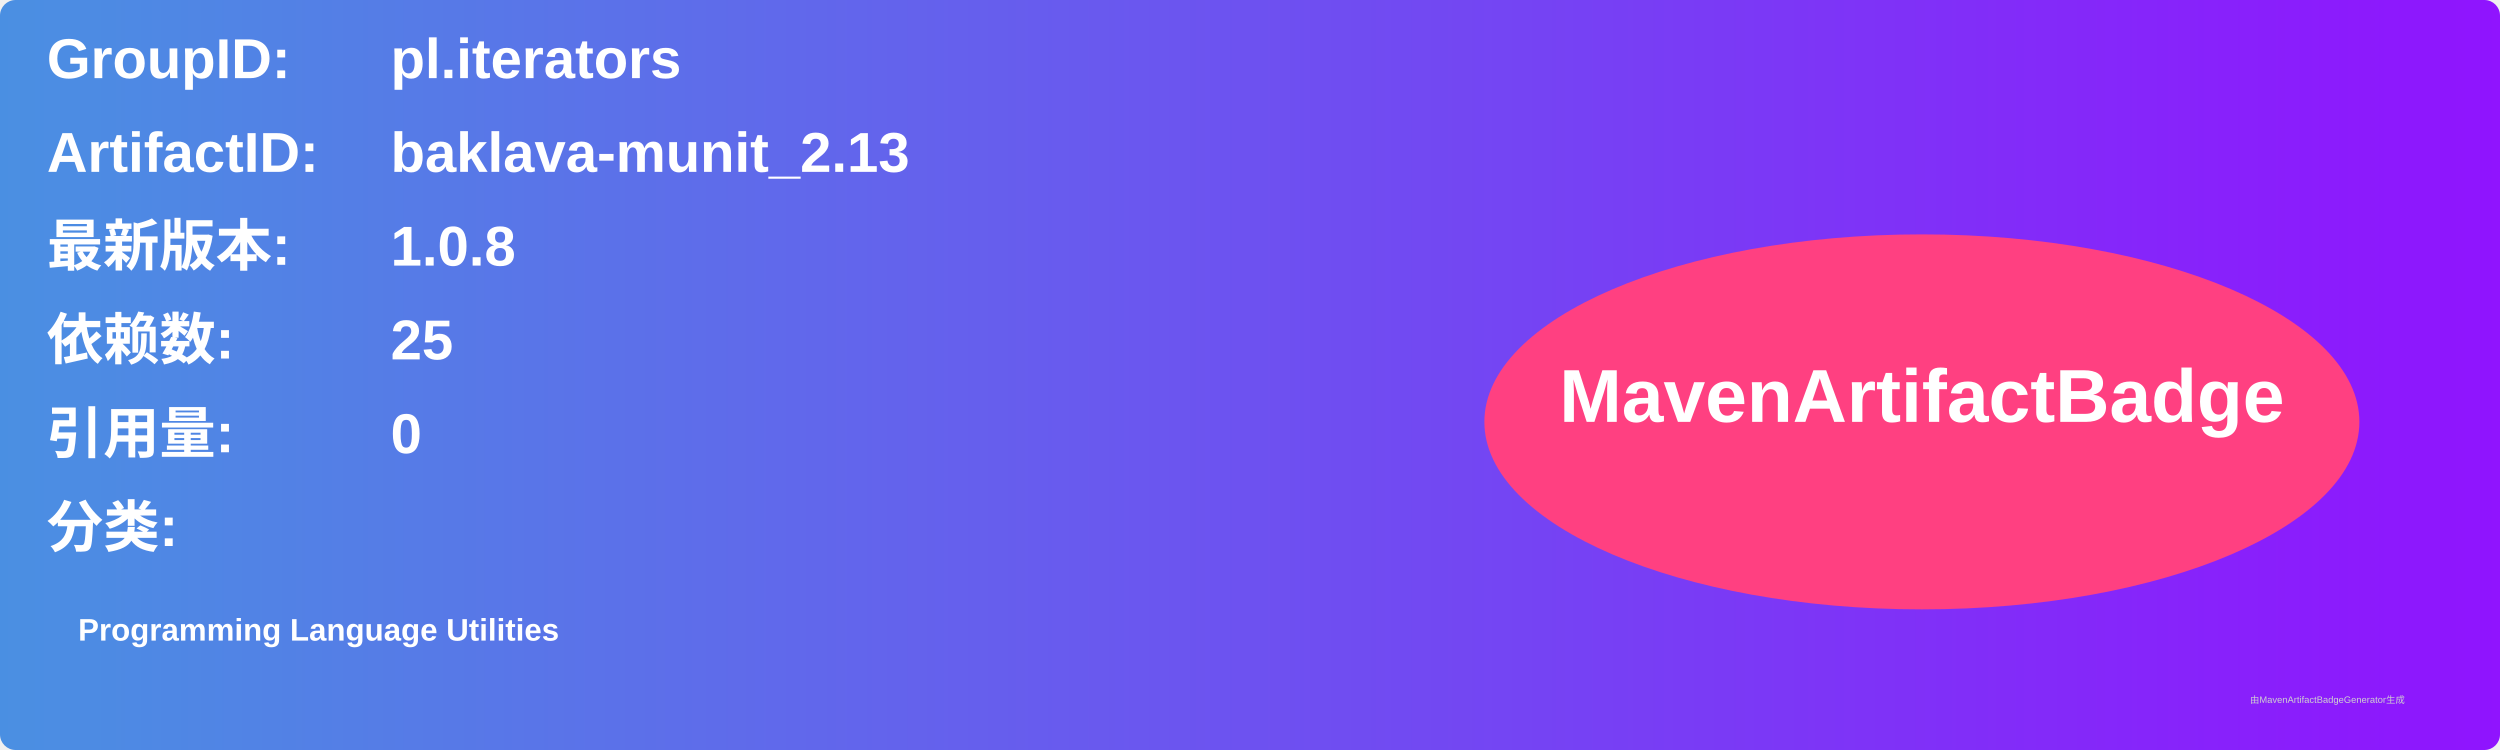
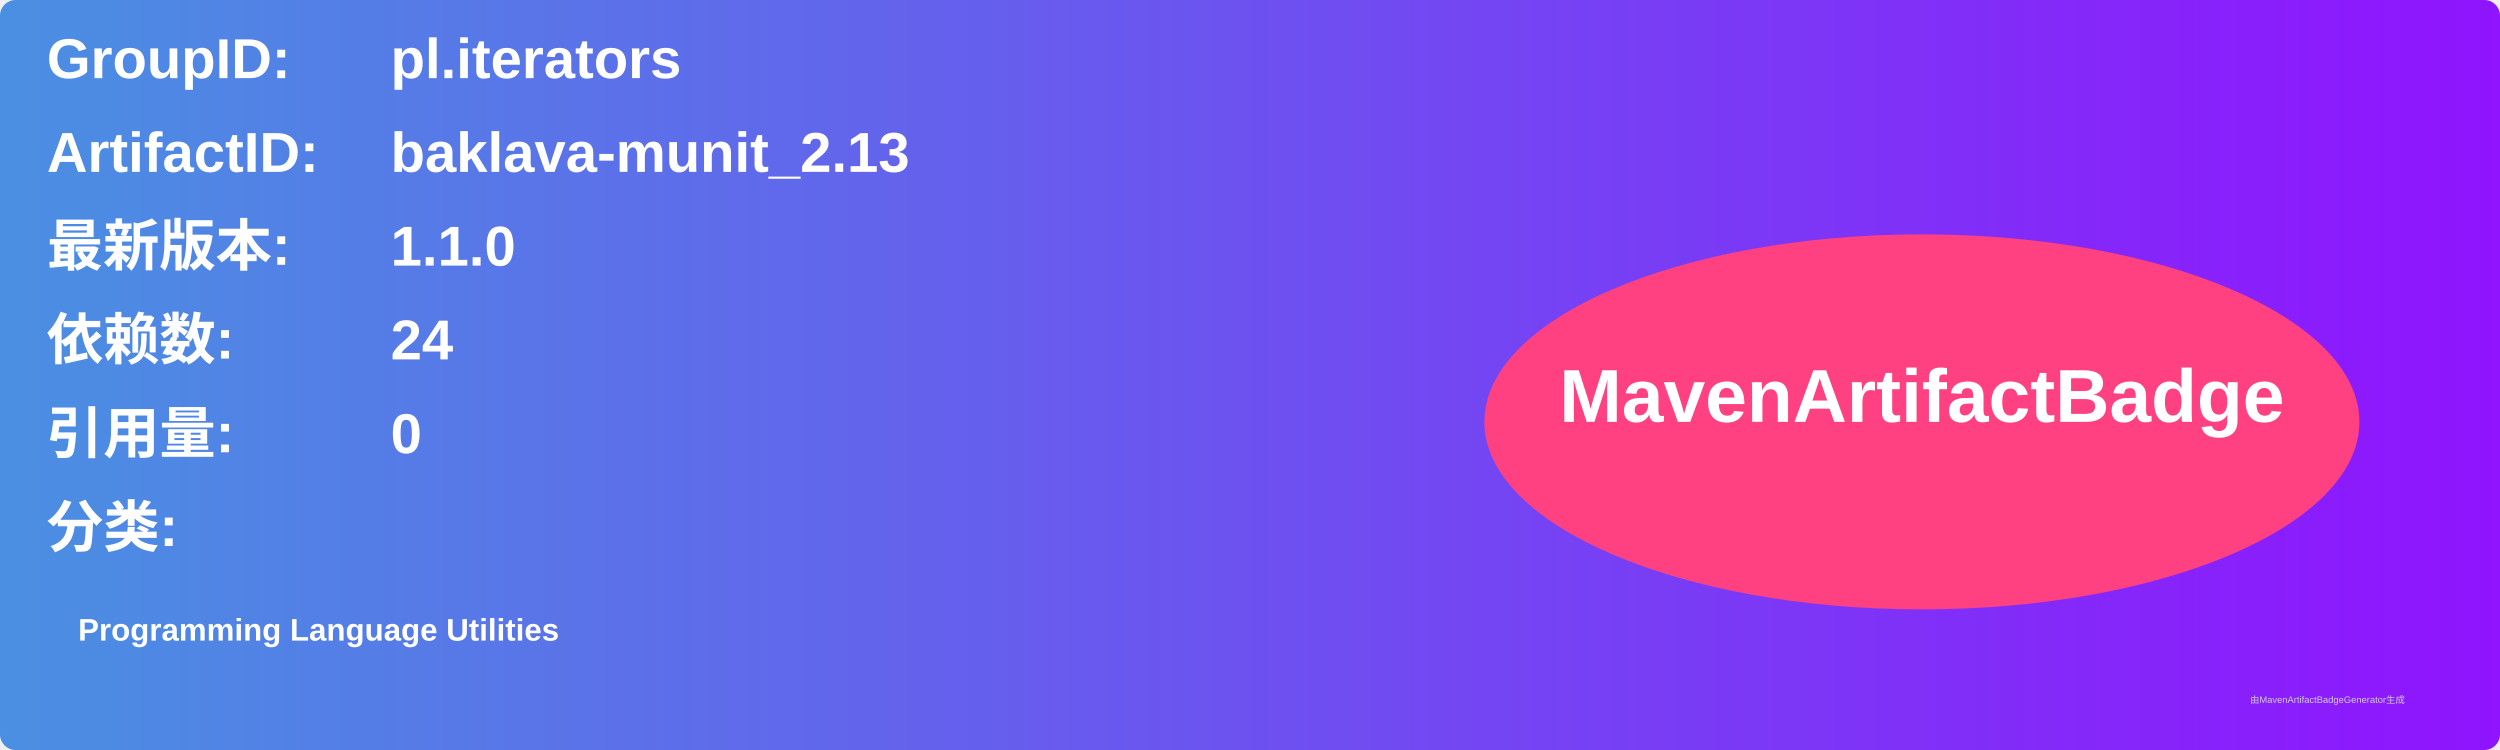
<svg xmlns="http://www.w3.org/2000/svg" width="800" height="240" viewBox="0 0 800 240">
  <linearGradient id="grad" x1="0%" y1="0%" x2="100%" y2="0%">
    <stop offset="0%" stop-color="#4a90e2" />
    <stop offset="100%" stop-color="#9013fe" />
  </linearGradient>
  <rect width="100%" height="100%" rx="5" ry="5" fill="url(#grad)" />
  <g transform="translate(15, 15)">
    <text x="0" y="10" font-family="Arial" font-size="18" fill="white" font-weight="bold" width="260">GroupID:</text>
    <text x="110" y="10" font-family="Arial" font-size="18" fill="white" font-weight="bold" width="460">pl.iterators</text>
    <text x="0" y="40" font-family="Arial" font-size="18" fill="white" font-weight="bold" width="260">ArtifactID:</text>
    <text x="110" y="40" font-family="Arial" font-size="18" fill="white" font-weight="bold" width="460">baklava-munit_2.13</text>
    <text x="0" y="70" font-family="Arial" font-size="18" fill="white" font-weight="bold">最新版本:</text>
    <text x="110" y="70" font-family="Arial" font-size="18" fill="white" font-weight="bold">
-       <tspan font-weight="bold">1.0.8</tspan>
+       <tspan font-weight="bold">1.1.0</tspan>
    </text>
    <text x="0" y="100" font-family="Arial" font-size="18" fill="white" font-weight="bold">依赖数: </text>
    <text x="110" y="100" font-family="Arial" font-size="18" fill="white">
-       <tspan font-weight="bold">25</tspan>
+       <tspan font-weight="bold">24</tspan>
    </text>
    <text x="0" y="130" font-family="Arial" font-size="18" fill="white" font-weight="bold">引用量: </text>
    <text x="110" y="130" font-family="Arial" font-size="18" fill="white">
      <tspan font-weight="bold">0</tspan>
    </text>
    <text x="0" y="160" font-family="Arial" font-size="18" fill="white" font-weight="bold">分类:</text>
    <text x="10" y="190" font-family="Arial" font-size="10" fill="white">
      <tspan font-weight="bold">Programming Language Utilities</tspan>
    </text>
    <ellipse cx="600" cy="120" rx="140" ry="60" fill="#ff4081" />
    <text x="600" y="120" text-anchor="middle" font-family="Arial" font-size="24" fill="white" font-weight="bold">MavenArtifactBadge</text>
  </g>
  <text x="720" y="225" font-family="Arial" font-size="3" fill="#d0d0d0">由MavenArtifactBadgeGenerator生成</text>
</svg>
